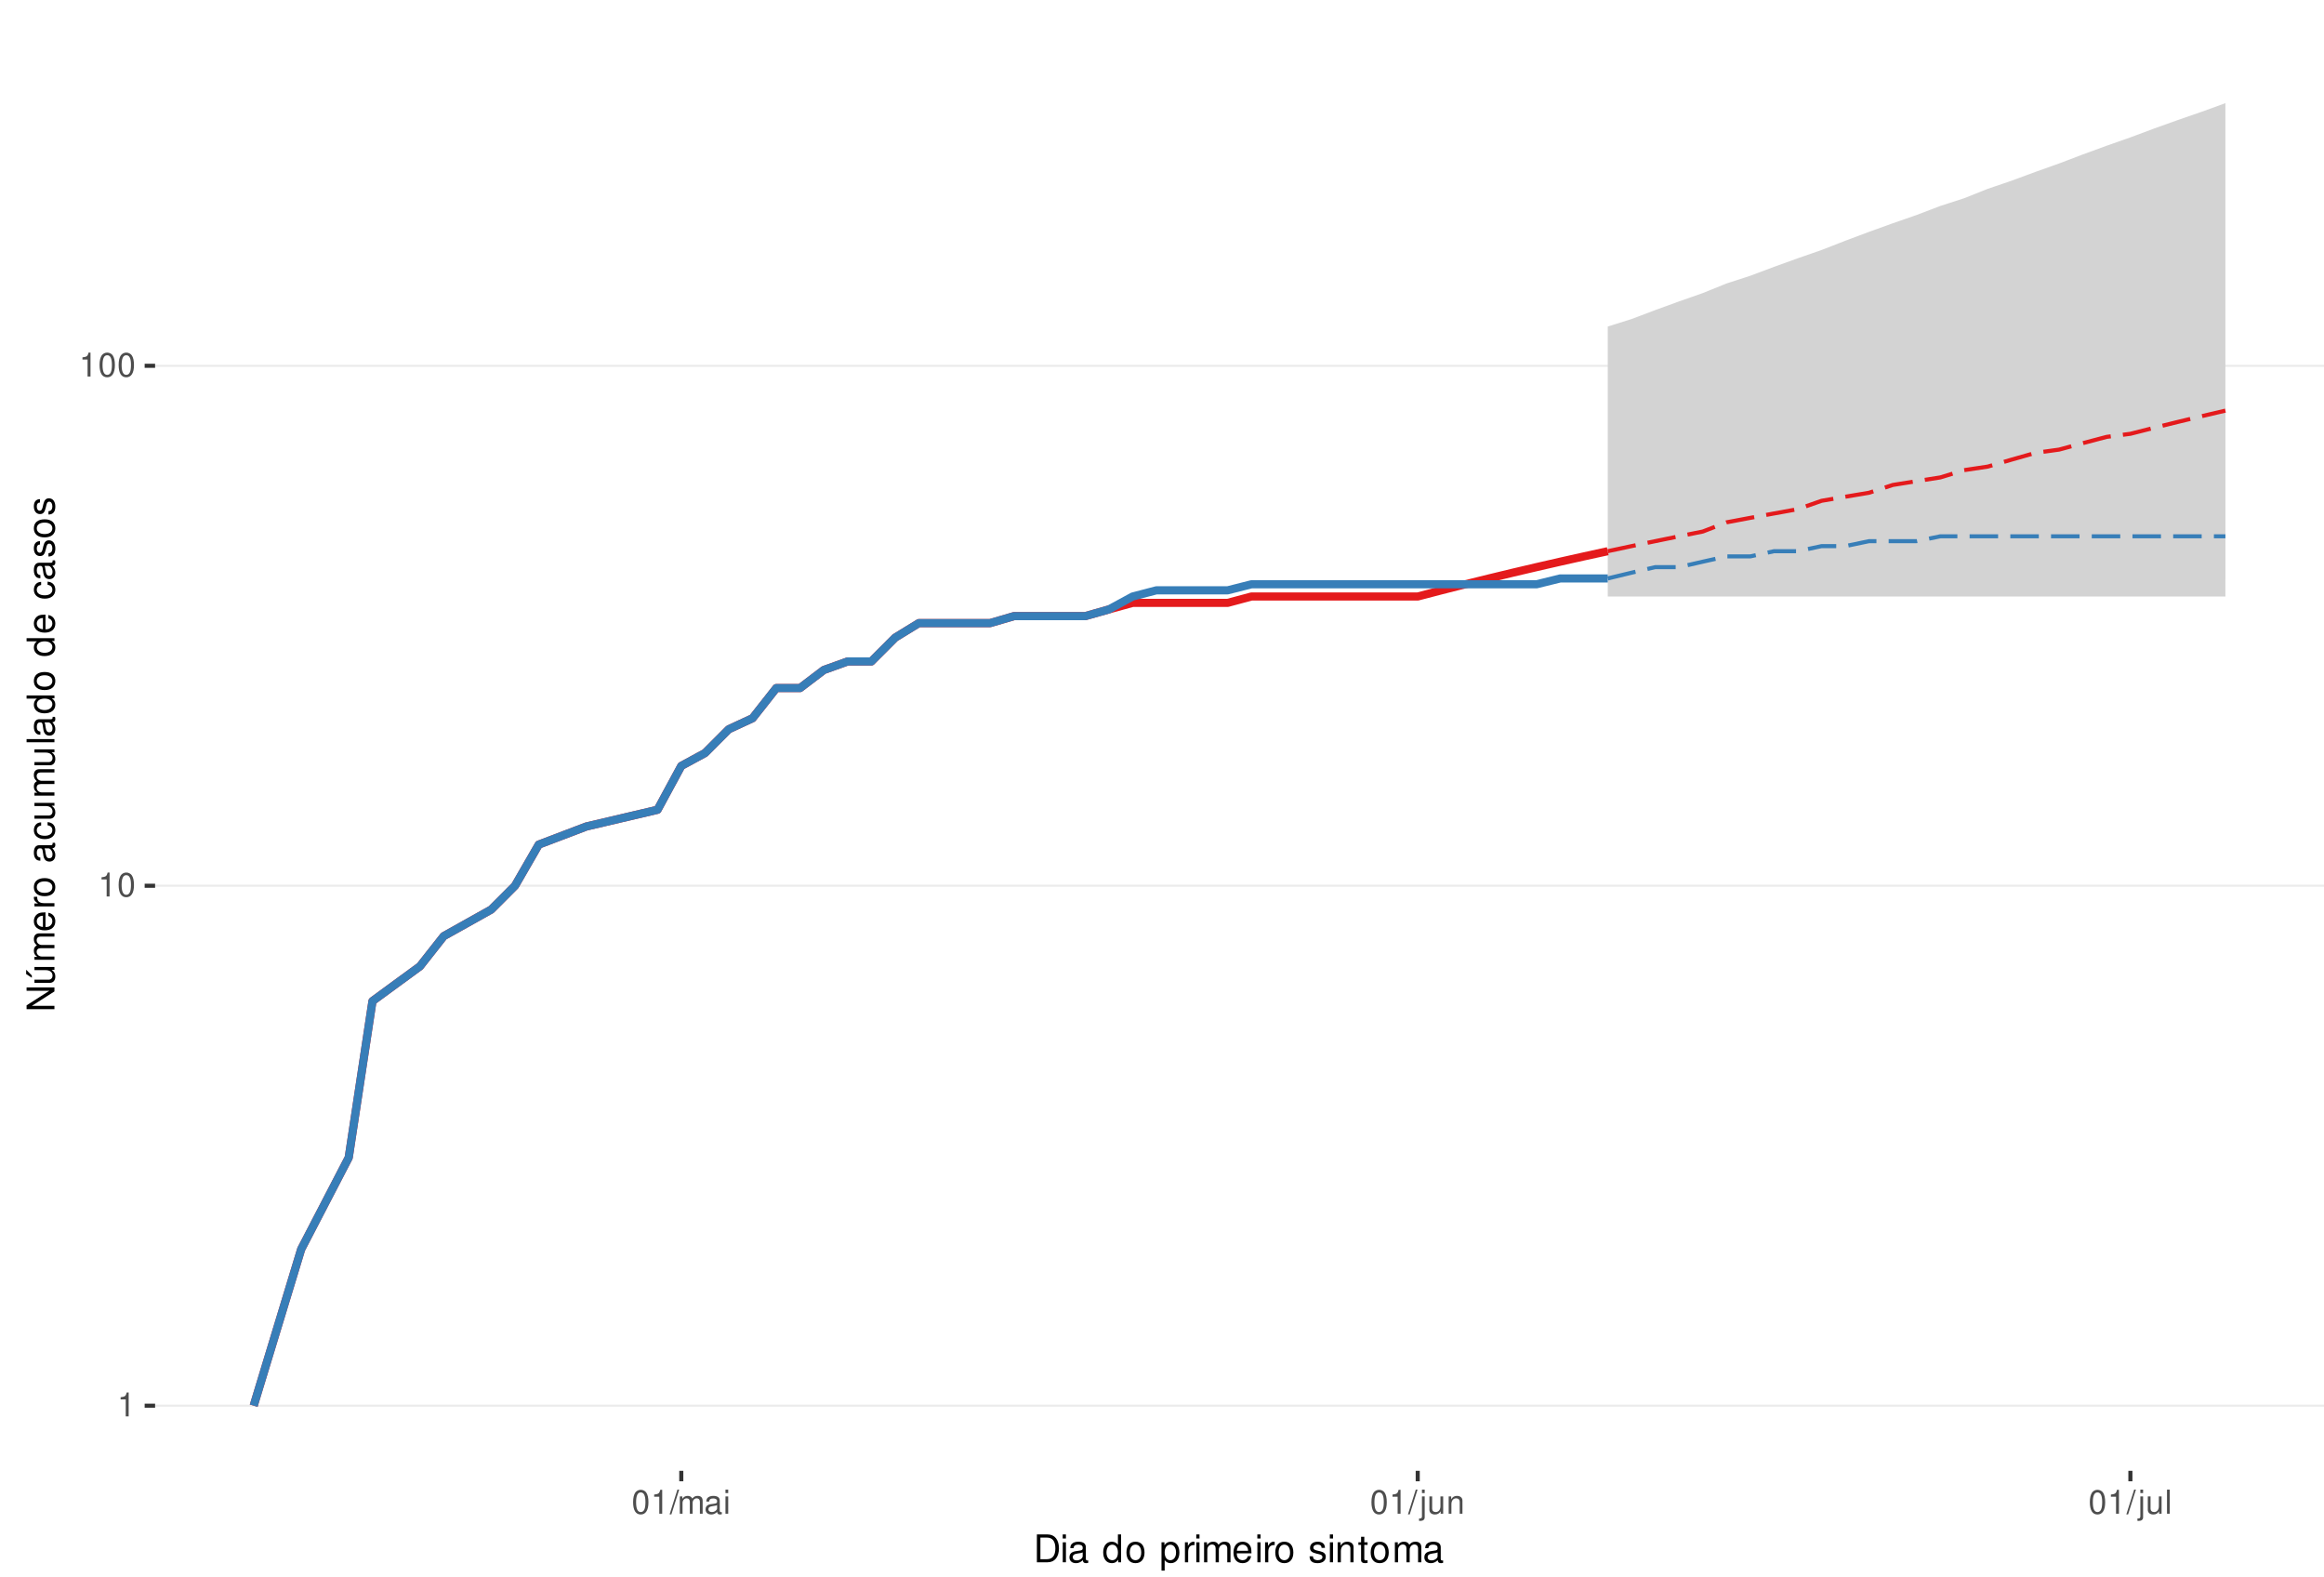
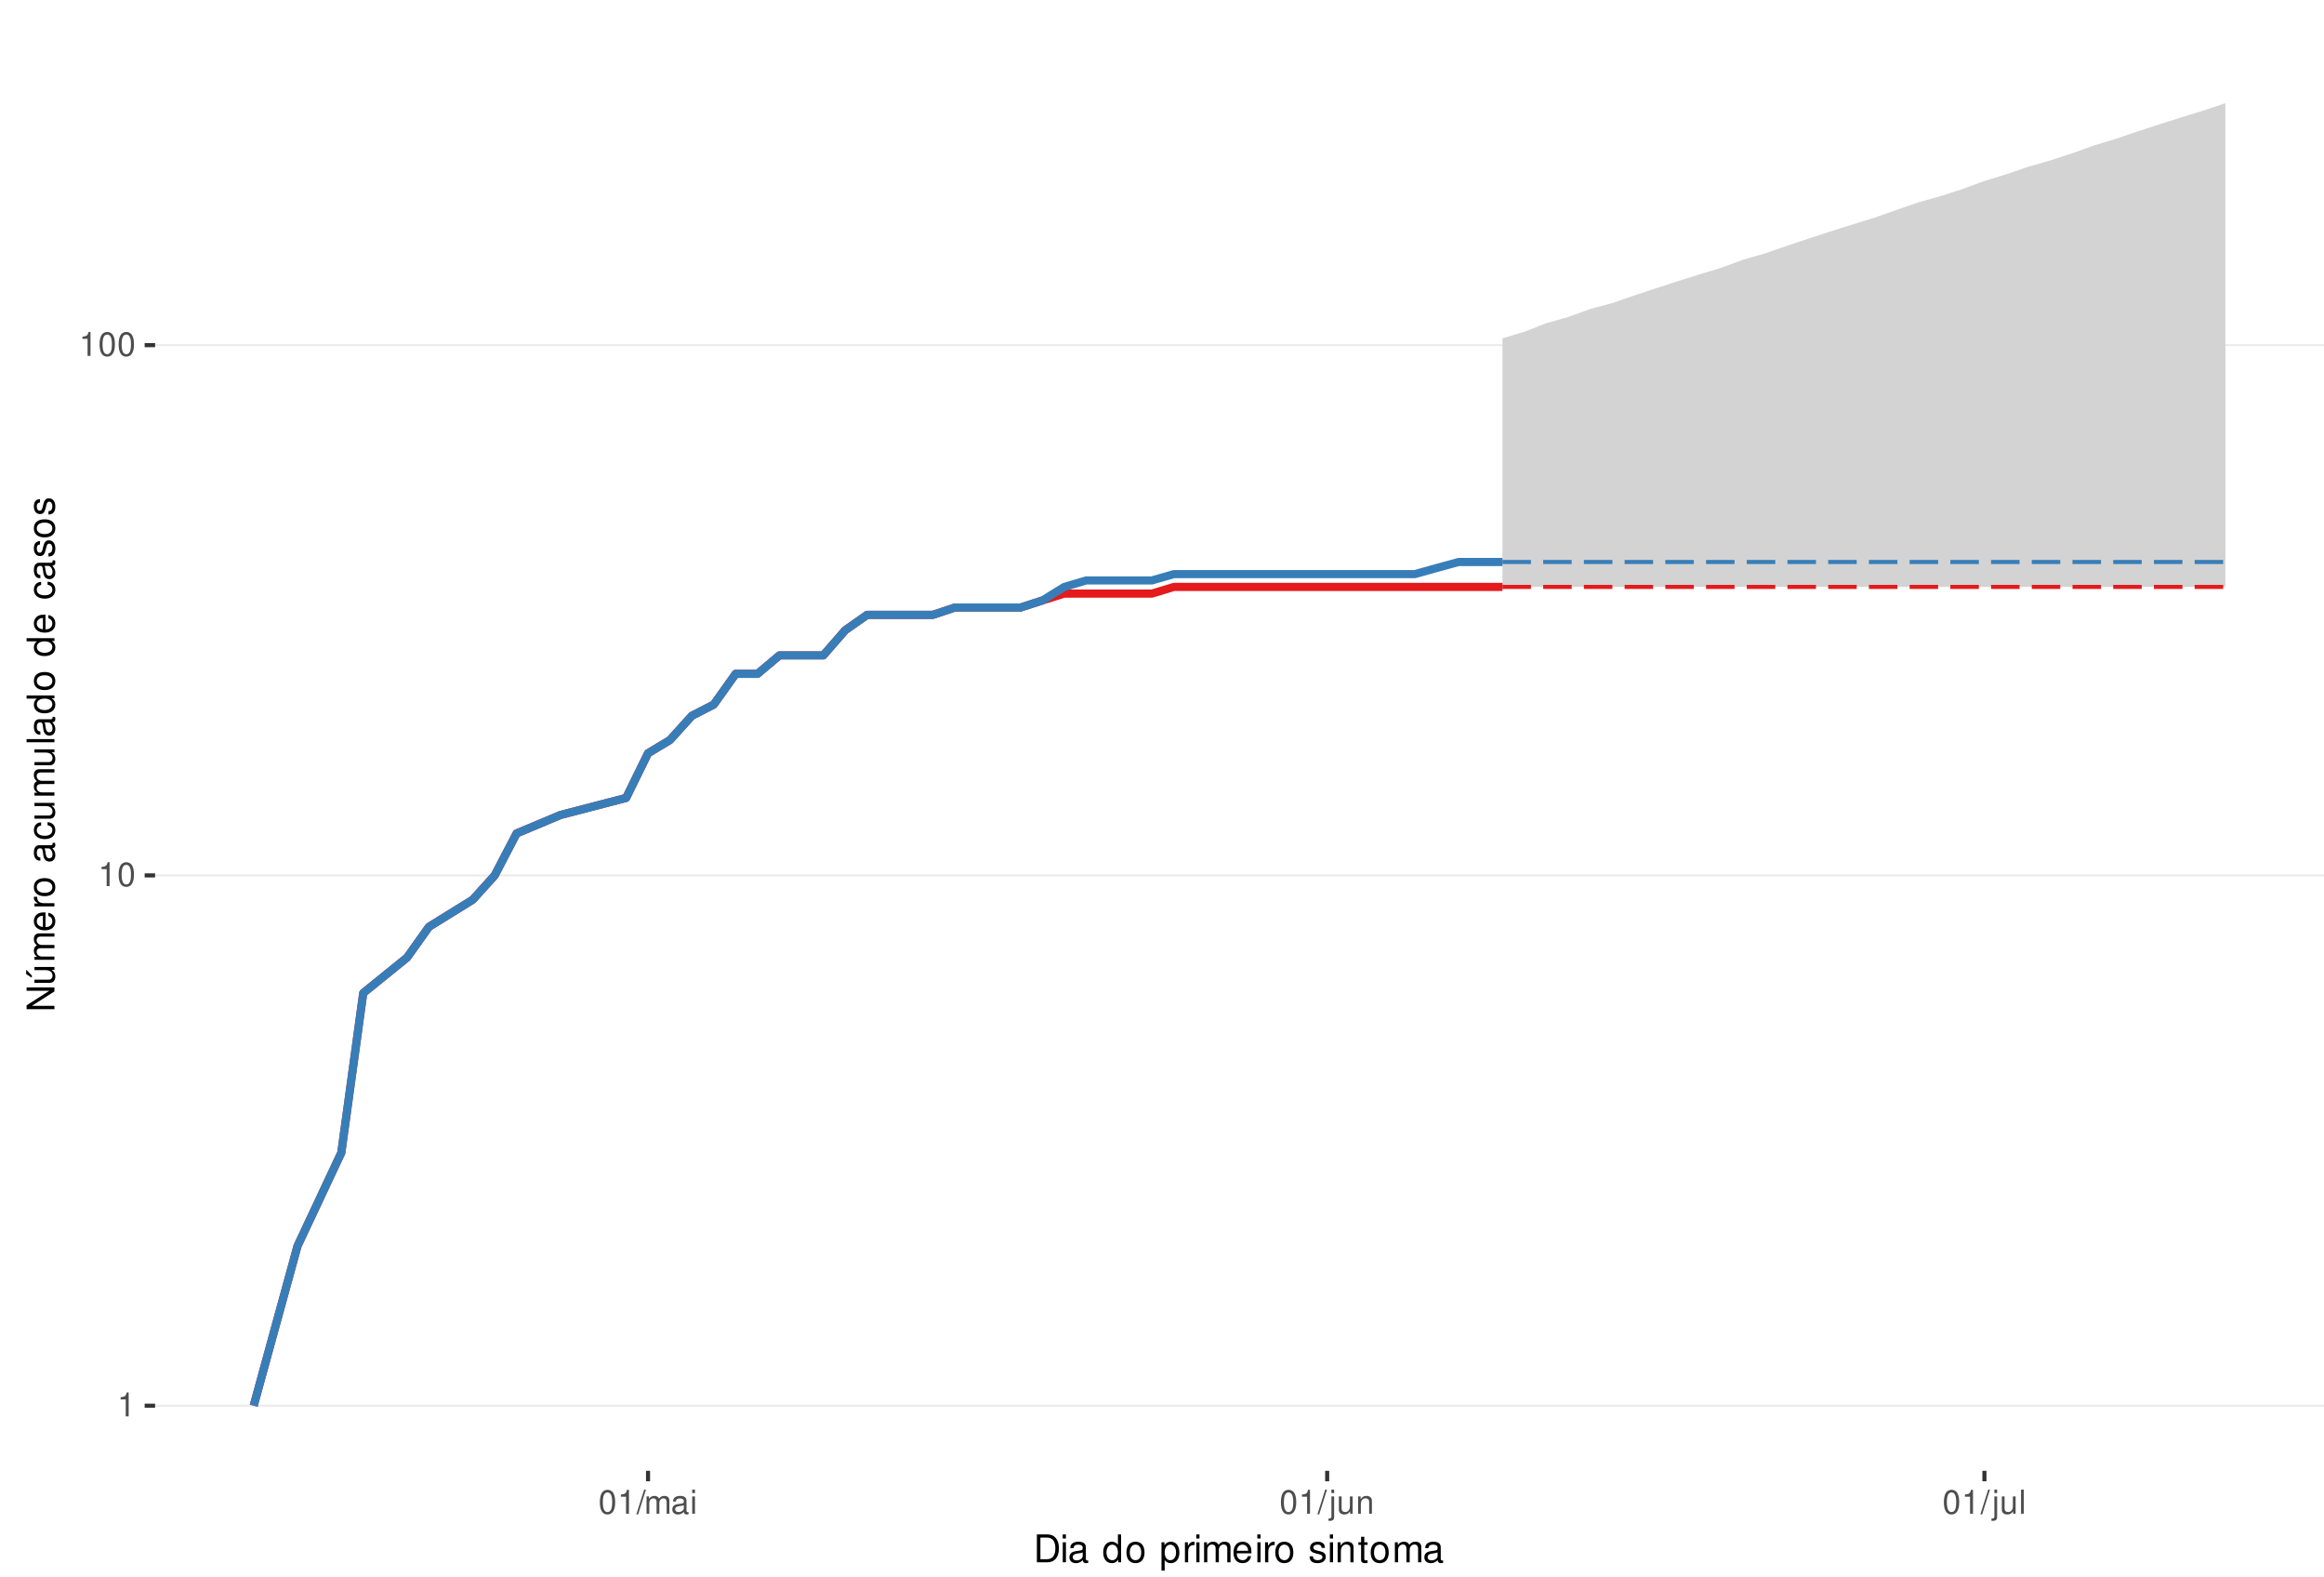
<svg xmlns="http://www.w3.org/2000/svg" xmlns:xlink="http://www.w3.org/1999/xlink" width="609pt" height="413pt" viewBox="0 0 609 413" version="1.1">
  <defs>
    <g>
      <symbol overflow="visible" id="glyph0-0">
        <path style="stroke:none;" d="" />
      </symbol>
      <symbol overflow="visible" id="glyph0-1">
        <path style="stroke:none;" d="M 2.234 -4.453 L 2.234 0 L 3 0 L 3 -6.266 L 2.5 -6.266 C 2.234 -5.297 2.062 -5.172 0.891 -5.016 L 0.891 -4.453 Z M 2.234 -4.453 " />
      </symbol>
      <symbol overflow="visible" id="glyph0-2">
        <path style="stroke:none;" d="M 2.375 -6.266 C 1.812 -6.266 1.297 -6 0.969 -5.578 C 0.578 -5.016 0.375 -4.188 0.375 -3.031 C 0.375 -0.922 1.062 0.203 2.375 0.203 C 3.672 0.203 4.391 -0.922 4.391 -2.984 C 4.391 -4.188 4.203 -5 3.797 -5.578 C 3.469 -6 2.953 -6.266 2.375 -6.266 Z M 2.375 -5.578 C 3.203 -5.578 3.609 -4.75 3.609 -3.047 C 3.609 -1.266 3.219 -0.438 2.359 -0.438 C 1.562 -0.438 1.156 -1.297 1.156 -3.016 C 1.156 -4.75 1.562 -5.578 2.375 -5.578 Z M 2.375 -5.578 " />
      </symbol>
      <symbol overflow="visible" id="glyph0-3">
        <path style="stroke:none;" d="M 1.984 -6.312 L -0.062 0.172 L 0.406 0.172 L 2.453 -6.312 Z M 1.984 -6.312 " />
      </symbol>
      <symbol overflow="visible" id="glyph0-4">
        <path style="stroke:none;" d="M 0.609 -4.531 L 0.609 0 L 1.328 0 L 1.328 -2.844 C 1.328 -3.5 1.812 -4.031 2.391 -4.031 C 2.938 -4.031 3.234 -3.703 3.234 -3.125 L 3.234 0 L 3.969 0 L 3.969 -2.844 C 3.969 -3.5 4.438 -4.031 5.031 -4.031 C 5.562 -4.031 5.875 -3.703 5.875 -3.125 L 5.875 0 L 6.594 0 L 6.594 -3.406 C 6.594 -4.219 6.125 -4.672 5.281 -4.672 C 4.672 -4.672 4.312 -4.484 3.891 -3.969 C 3.625 -4.453 3.25 -4.672 2.672 -4.672 C 2.062 -4.672 1.656 -4.438 1.266 -3.891 L 1.266 -4.531 Z M 0.609 -4.531 " />
      </symbol>
      <symbol overflow="visible" id="glyph0-5">
        <path style="stroke:none;" d="M 4.625 -0.422 C 4.547 -0.406 4.516 -0.406 4.469 -0.406 C 4.219 -0.406 4.078 -0.531 4.078 -0.766 L 4.078 -3.422 C 4.078 -4.234 3.5 -4.672 2.375 -4.672 C 1.719 -4.672 1.188 -4.469 0.875 -4.141 C 0.672 -3.906 0.578 -3.641 0.562 -3.188 L 1.297 -3.188 C 1.344 -3.75 1.672 -4 2.359 -4 C 3.016 -4 3.375 -3.75 3.375 -3.328 L 3.375 -3.141 C 3.359 -2.828 3.203 -2.703 2.609 -2.625 C 1.594 -2.5 1.438 -2.469 1.156 -2.359 C 0.625 -2.125 0.359 -1.734 0.359 -1.141 C 0.359 -0.312 0.938 0.203 1.859 0.203 C 2.422 0.203 2.875 0 3.391 -0.469 C 3.438 0 3.672 0.203 4.141 0.203 C 4.297 0.203 4.391 0.188 4.625 0.125 Z M 3.375 -1.422 C 3.375 -1.188 3.297 -1.031 3.078 -0.844 C 2.781 -0.578 2.438 -0.438 2.016 -0.438 C 1.453 -0.438 1.109 -0.703 1.109 -1.156 C 1.109 -1.641 1.422 -1.875 2.203 -1.984 C 2.984 -2.094 3.125 -2.125 3.375 -2.234 Z M 3.375 -1.422 " />
      </symbol>
      <symbol overflow="visible" id="glyph0-6">
        <path style="stroke:none;" d="M 1.297 -4.531 L 0.578 -4.531 L 0.578 0 L 1.297 0 Z M 1.297 -6.312 L 0.578 -6.312 L 0.578 -5.406 L 1.297 -5.406 Z M 1.297 -6.312 " />
      </symbol>
      <symbol overflow="visible" id="glyph0-7">
        <path style="stroke:none;" d="M 0.609 -4.531 L 0.609 0.656 C 0.609 1.109 0.469 1.25 0.016 1.25 C -0.031 1.25 -0.062 1.25 -0.156 1.25 L -0.156 1.859 C -0.062 1.875 -0.031 1.891 0.094 1.891 C 0.906 1.891 1.328 1.562 1.328 0.938 L 1.328 -4.531 Z M 1.328 -6.312 L 0.609 -6.312 L 0.609 -5.406 L 1.328 -5.406 Z M 1.328 -6.312 " />
      </symbol>
      <symbol overflow="visible" id="glyph0-8">
        <path style="stroke:none;" d="M 4.172 0 L 4.172 -4.531 L 3.453 -4.531 L 3.453 -1.969 C 3.453 -1.031 2.969 -0.438 2.219 -0.438 C 1.641 -0.438 1.281 -0.781 1.281 -1.328 L 1.281 -4.531 L 0.562 -4.531 L 0.562 -1.031 C 0.562 -0.281 1.125 0.203 2.016 0.203 C 2.672 0.203 3.094 -0.031 3.516 -0.625 L 3.516 0 Z M 4.172 0 " />
      </symbol>
      <symbol overflow="visible" id="glyph0-9">
        <path style="stroke:none;" d="M 0.609 -4.531 L 0.609 0 L 1.328 0 L 1.328 -2.5 C 1.328 -3.422 1.812 -4.031 2.562 -4.031 C 3.141 -4.031 3.5 -3.688 3.5 -3.141 L 3.5 0 L 4.219 0 L 4.219 -3.422 C 4.219 -4.188 3.656 -4.672 2.781 -4.672 C 2.109 -4.672 1.672 -4.406 1.266 -3.781 L 1.266 -4.531 Z M 0.609 -4.531 " />
      </symbol>
      <symbol overflow="visible" id="glyph0-10">
        <path style="stroke:none;" d="M 1.312 -6.312 L 0.594 -6.312 L 0.594 0 L 1.312 0 Z M 1.312 -6.312 " />
      </symbol>
      <symbol overflow="visible" id="glyph1-0">
        <path style="stroke:none;" d="" />
      </symbol>
      <symbol overflow="visible" id="glyph1-1">
        <path style="stroke:none;" d="M 0.891 0 L 3.703 0 C 5.547 0 6.672 -1.375 6.672 -3.656 C 6.672 -5.906 5.547 -7.297 3.703 -7.297 L 0.891 -7.297 Z M 1.812 -0.812 L 1.812 -6.469 L 3.547 -6.469 C 4.984 -6.469 5.734 -5.5 5.734 -3.641 C 5.734 -1.797 4.984 -0.812 3.547 -0.812 Z M 1.812 -0.812 " />
      </symbol>
      <symbol overflow="visible" id="glyph1-2">
        <path style="stroke:none;" d="M 1.5 -5.234 L 0.672 -5.234 L 0.672 0 L 1.5 0 Z M 1.5 -7.297 L 0.656 -7.297 L 0.656 -6.234 L 1.5 -6.234 Z M 1.5 -7.297 " />
      </symbol>
      <symbol overflow="visible" id="glyph1-3">
        <path style="stroke:none;" d="M 5.344 -0.484 C 5.266 -0.469 5.219 -0.469 5.172 -0.469 C 4.875 -0.469 4.719 -0.625 4.719 -0.875 L 4.719 -3.953 C 4.719 -4.891 4.047 -5.391 2.75 -5.391 C 1.984 -5.391 1.375 -5.172 1.016 -4.781 C 0.766 -4.516 0.672 -4.203 0.656 -3.688 L 1.484 -3.688 C 1.562 -4.328 1.938 -4.625 2.719 -4.625 C 3.484 -4.625 3.891 -4.344 3.891 -3.844 L 3.891 -3.625 C 3.875 -3.266 3.703 -3.125 3.016 -3.047 C 1.844 -2.891 1.656 -2.844 1.344 -2.719 C 0.734 -2.453 0.422 -2 0.422 -1.312 C 0.422 -0.375 1.078 0.234 2.141 0.234 C 2.797 0.234 3.328 0 3.922 -0.547 C 3.984 0 4.234 0.234 4.781 0.234 C 4.953 0.234 5.062 0.203 5.344 0.141 Z M 3.891 -1.656 C 3.891 -1.375 3.812 -1.203 3.562 -0.969 C 3.219 -0.656 2.812 -0.5 2.312 -0.5 C 1.672 -0.5 1.297 -0.812 1.297 -1.344 C 1.297 -1.891 1.656 -2.172 2.547 -2.297 C 3.438 -2.422 3.609 -2.453 3.891 -2.594 Z M 3.891 -1.656 " />
      </symbol>
      <symbol overflow="visible" id="glyph1-4">
        <path style="stroke:none;" d="" />
      </symbol>
      <symbol overflow="visible" id="glyph1-5">
        <path style="stroke:none;" d="M 4.953 -7.297 L 4.125 -7.297 L 4.125 -4.578 C 3.766 -5.109 3.203 -5.391 2.516 -5.391 C 1.156 -5.391 0.266 -4.297 0.266 -2.625 C 0.266 -0.859 1.125 0.234 2.547 0.234 C 3.266 0.234 3.766 -0.047 4.203 -0.688 L 4.203 0 L 4.953 0 Z M 2.656 -4.609 C 3.547 -4.609 4.125 -3.812 4.125 -2.562 C 4.125 -1.344 3.547 -0.547 2.656 -0.547 C 1.734 -0.547 1.125 -1.359 1.125 -2.578 C 1.125 -3.797 1.734 -4.609 2.656 -4.609 Z M 2.656 -4.609 " />
      </symbol>
      <symbol overflow="visible" id="glyph1-6">
        <path style="stroke:none;" d="M 2.719 -5.391 C 1.234 -5.391 0.359 -4.344 0.359 -2.578 C 0.359 -0.812 1.234 0.234 2.734 0.234 C 4.203 0.234 5.094 -0.812 5.094 -2.547 C 5.094 -4.359 4.234 -5.391 2.719 -5.391 Z M 2.734 -4.625 C 3.672 -4.625 4.234 -3.844 4.234 -2.547 C 4.234 -1.312 3.656 -0.547 2.734 -0.547 C 1.797 -0.547 1.234 -1.312 1.234 -2.578 C 1.234 -3.844 1.797 -4.625 2.734 -4.625 Z M 2.734 -4.625 " />
      </symbol>
      <symbol overflow="visible" id="glyph1-7">
        <path style="stroke:none;" d="M 0.547 2.188 L 1.375 2.188 L 1.375 -0.547 C 1.812 -0.016 2.312 0.234 2.984 0.234 C 4.344 0.234 5.234 -0.859 5.234 -2.531 C 5.234 -4.297 4.375 -5.391 2.984 -5.391 C 2.266 -5.391 1.703 -5.062 1.312 -4.453 L 1.312 -5.234 L 0.547 -5.234 Z M 2.844 -4.609 C 3.766 -4.609 4.359 -3.797 4.359 -2.547 C 4.359 -1.359 3.75 -0.547 2.844 -0.547 C 1.953 -0.547 1.375 -1.344 1.375 -2.578 C 1.375 -3.812 1.953 -4.609 2.844 -4.609 Z M 2.844 -4.609 " />
      </symbol>
      <symbol overflow="visible" id="glyph1-8">
        <path style="stroke:none;" d="M 0.688 -5.234 L 0.688 0 L 1.531 0 L 1.531 -2.719 C 1.547 -3.984 2.062 -4.547 3.203 -4.516 L 3.203 -5.359 C 3.062 -5.375 2.984 -5.391 2.891 -5.391 C 2.344 -5.391 1.938 -5.062 1.453 -4.297 L 1.453 -5.234 Z M 0.688 -5.234 " />
      </symbol>
      <symbol overflow="visible" id="glyph1-9">
        <path style="stroke:none;" d="M 0.703 -5.234 L 0.703 0 L 1.547 0 L 1.547 -3.297 C 1.547 -4.047 2.094 -4.656 2.766 -4.656 C 3.391 -4.656 3.734 -4.281 3.734 -3.609 L 3.734 0 L 4.578 0 L 4.578 -3.297 C 4.578 -4.047 5.125 -4.656 5.812 -4.656 C 6.422 -4.656 6.781 -4.266 6.781 -3.609 L 6.781 0 L 7.625 0 L 7.625 -3.938 C 7.625 -4.875 7.078 -5.391 6.094 -5.391 C 5.406 -5.391 4.984 -5.188 4.484 -4.594 C 4.188 -5.156 3.766 -5.391 3.078 -5.391 C 2.375 -5.391 1.906 -5.125 1.469 -4.5 L 1.469 -5.234 Z M 0.703 -5.234 " />
      </symbol>
      <symbol overflow="visible" id="glyph1-10">
        <path style="stroke:none;" d="M 5.125 -2.344 C 5.125 -3.141 5.062 -3.625 4.922 -4.016 C 4.578 -4.875 3.781 -5.391 2.797 -5.391 C 1.344 -5.391 0.406 -4.281 0.406 -2.547 C 0.406 -0.812 1.297 0.234 2.781 0.234 C 3.984 0.234 4.812 -0.453 5.016 -1.594 L 4.188 -1.594 C 3.953 -0.906 3.484 -0.547 2.812 -0.547 C 2.281 -0.547 1.828 -0.781 1.547 -1.219 C 1.344 -1.516 1.281 -1.812 1.266 -2.344 Z M 1.297 -3.016 C 1.359 -3.984 1.953 -4.625 2.797 -4.625 C 3.641 -4.625 4.234 -3.953 4.234 -3.016 Z M 1.297 -3.016 " />
      </symbol>
      <symbol overflow="visible" id="glyph1-11">
        <path style="stroke:none;" d="M 4.375 -3.781 C 4.375 -4.812 3.688 -5.391 2.484 -5.391 C 1.266 -5.391 0.469 -4.766 0.469 -3.797 C 0.469 -2.969 0.891 -2.578 2.125 -2.281 L 2.906 -2.094 C 3.484 -1.953 3.719 -1.734 3.719 -1.375 C 3.719 -0.875 3.234 -0.547 2.5 -0.547 C 2.047 -0.547 1.672 -0.672 1.453 -0.891 C 1.328 -1.047 1.266 -1.188 1.219 -1.562 L 0.344 -1.562 C 0.375 -0.344 1.062 0.234 2.438 0.234 C 3.75 0.234 4.594 -0.422 4.594 -1.438 C 4.594 -2.203 4.156 -2.641 3.109 -2.891 L 2.312 -3.078 C 1.625 -3.234 1.344 -3.453 1.344 -3.828 C 1.344 -4.312 1.766 -4.625 2.453 -4.625 C 3.125 -4.625 3.484 -4.328 3.5 -3.781 Z M 4.375 -3.781 " />
      </symbol>
      <symbol overflow="visible" id="glyph1-12">
        <path style="stroke:none;" d="M 0.703 -5.234 L 0.703 0 L 1.547 0 L 1.547 -2.891 C 1.547 -3.953 2.094 -4.656 2.953 -4.656 C 3.625 -4.656 4.047 -4.266 4.047 -3.625 L 4.047 0 L 4.875 0 L 4.875 -3.953 C 4.875 -4.828 4.219 -5.391 3.203 -5.391 C 2.438 -5.391 1.938 -5.094 1.469 -4.359 L 1.469 -5.234 Z M 0.703 -5.234 " />
      </symbol>
      <symbol overflow="visible" id="glyph1-13">
        <path style="stroke:none;" d="M 2.547 -5.234 L 1.688 -5.234 L 1.688 -6.688 L 0.844 -6.688 L 0.844 -5.234 L 0.141 -5.234 L 0.141 -4.562 L 0.844 -4.562 L 0.844 -0.594 C 0.844 -0.062 1.203 0.234 1.859 0.234 C 2.078 0.234 2.266 0.203 2.547 0.156 L 2.547 -0.547 C 2.422 -0.516 2.312 -0.5 2.141 -0.5 C 1.781 -0.5 1.688 -0.594 1.688 -0.969 L 1.688 -4.562 L 2.547 -4.562 Z M 2.547 -5.234 " />
      </symbol>
      <symbol overflow="visible" id="glyph2-0">
        <path style="stroke:none;" d="" />
      </symbol>
      <symbol overflow="visible" id="glyph2-1">
        <path style="stroke:none;" d="M -7.297 -6.453 L -7.297 -5.578 L -1.328 -5.578 L -7.297 -1.766 L -7.297 -0.766 L 0 -0.766 L 0 -1.641 L -5.906 -1.641 L 0 -5.406 L 0 -6.453 Z M -7.297 -6.453 " />
      </symbol>
      <symbol overflow="visible" id="glyph2-2">
        <path style="stroke:none;" d="M 0 -4.812 L -5.234 -4.812 L -5.234 -3.984 L -2.266 -3.984 C -1.203 -3.984 -0.5 -3.438 -0.5 -2.562 C -0.5 -1.906 -0.906 -1.484 -1.531 -1.484 L -5.234 -1.484 L -5.234 -0.656 L -1.203 -0.656 C -0.328 -0.656 0.234 -1.297 0.234 -2.312 C 0.234 -3.094 -0.047 -3.578 -0.734 -4.062 L 0 -4.062 Z M -7.406 -2.953 L -5.922 -2 L -5.922 -2.594 L -7.406 -4.094 Z M -7.406 -2.953 " />
      </symbol>
      <symbol overflow="visible" id="glyph2-3">
        <path style="stroke:none;" d="M -5.234 -0.703 L 0 -0.703 L 0 -1.547 L -3.297 -1.547 C -4.047 -1.547 -4.656 -2.094 -4.656 -2.766 C -4.656 -3.391 -4.281 -3.734 -3.609 -3.734 L 0 -3.734 L 0 -4.578 L -3.297 -4.578 C -4.047 -4.578 -4.656 -5.125 -4.656 -5.812 C -4.656 -6.422 -4.266 -6.781 -3.609 -6.781 L 0 -6.781 L 0 -7.625 L -3.938 -7.625 C -4.875 -7.625 -5.391 -7.078 -5.391 -6.094 C -5.391 -5.406 -5.188 -4.984 -4.594 -4.484 C -5.156 -4.188 -5.391 -3.766 -5.391 -3.078 C -5.391 -2.375 -5.125 -1.906 -4.5 -1.469 L -5.234 -1.469 Z M -5.234 -0.703 " />
      </symbol>
      <symbol overflow="visible" id="glyph2-4">
        <path style="stroke:none;" d="M -2.344 -5.125 C -3.141 -5.125 -3.625 -5.062 -4.016 -4.922 C -4.875 -4.578 -5.391 -3.781 -5.391 -2.797 C -5.391 -1.344 -4.281 -0.406 -2.547 -0.406 C -0.812 -0.406 0.234 -1.297 0.234 -2.781 C 0.234 -3.984 -0.453 -4.812 -1.594 -5.016 L -1.594 -4.188 C -0.906 -3.953 -0.547 -3.484 -0.547 -2.812 C -0.547 -2.281 -0.781 -1.828 -1.219 -1.547 C -1.516 -1.344 -1.812 -1.281 -2.344 -1.266 Z M -3.016 -1.297 C -3.984 -1.359 -4.625 -1.953 -4.625 -2.797 C -4.625 -3.641 -3.953 -4.234 -3.016 -4.234 Z M -3.016 -1.297 " />
      </symbol>
      <symbol overflow="visible" id="glyph2-5">
        <path style="stroke:none;" d="M -5.234 -0.688 L 0 -0.688 L 0 -1.531 L -2.719 -1.531 C -3.984 -1.547 -4.547 -2.062 -4.516 -3.203 L -5.359 -3.203 C -5.375 -3.062 -5.391 -2.984 -5.391 -2.891 C -5.391 -2.344 -5.062 -1.938 -4.297 -1.453 L -5.234 -1.453 Z M -5.234 -0.688 " />
      </symbol>
      <symbol overflow="visible" id="glyph2-6">
        <path style="stroke:none;" d="M -5.391 -2.719 C -5.391 -1.234 -4.344 -0.359 -2.578 -0.359 C -0.812 -0.359 0.234 -1.234 0.234 -2.734 C 0.234 -4.203 -0.812 -5.094 -2.547 -5.094 C -4.359 -5.094 -5.391 -4.234 -5.391 -2.719 Z M -4.625 -2.734 C -4.625 -3.672 -3.844 -4.234 -2.547 -4.234 C -1.312 -4.234 -0.547 -3.656 -0.547 -2.734 C -0.547 -1.797 -1.312 -1.234 -2.578 -1.234 C -3.844 -1.234 -4.625 -1.797 -4.625 -2.734 Z M -4.625 -2.734 " />
      </symbol>
      <symbol overflow="visible" id="glyph2-7">
        <path style="stroke:none;" d="" />
      </symbol>
      <symbol overflow="visible" id="glyph2-8">
        <path style="stroke:none;" d="M -0.484 -5.344 C -0.469 -5.266 -0.469 -5.219 -0.469 -5.172 C -0.469 -4.875 -0.625 -4.719 -0.875 -4.719 L -3.953 -4.719 C -4.891 -4.719 -5.391 -4.047 -5.391 -2.75 C -5.391 -1.984 -5.172 -1.375 -4.781 -1.016 C -4.516 -0.766 -4.203 -0.672 -3.688 -0.656 L -3.688 -1.484 C -4.328 -1.562 -4.625 -1.938 -4.625 -2.719 C -4.625 -3.484 -4.344 -3.891 -3.844 -3.891 L -3.625 -3.891 C -3.266 -3.875 -3.125 -3.703 -3.047 -3.016 C -2.891 -1.844 -2.844 -1.656 -2.719 -1.344 C -2.453 -0.734 -2 -0.422 -1.312 -0.422 C -0.375 -0.422 0.234 -1.078 0.234 -2.141 C 0.234 -2.797 0 -3.328 -0.547 -3.922 C 0 -3.984 0.234 -4.234 0.234 -4.781 C 0.234 -4.953 0.203 -5.062 0.141 -5.344 Z M -1.656 -3.891 C -1.375 -3.891 -1.203 -3.812 -0.969 -3.562 C -0.656 -3.219 -0.5 -2.812 -0.5 -2.312 C -0.5 -1.672 -0.812 -1.297 -1.344 -1.297 C -1.891 -1.297 -2.172 -1.656 -2.297 -2.547 C -2.422 -3.438 -2.453 -3.609 -2.594 -3.891 Z M -1.656 -3.891 " />
      </symbol>
      <symbol overflow="visible" id="glyph2-9">
        <path style="stroke:none;" d="M -3.484 -4.703 C -3.984 -4.672 -4.312 -4.562 -4.609 -4.359 C -5.094 -4 -5.391 -3.375 -5.391 -2.641 C -5.391 -1.219 -4.266 -0.312 -2.531 -0.312 C -0.844 -0.312 0.234 -1.203 0.234 -2.625 C 0.234 -3.875 -0.516 -4.672 -1.797 -4.766 L -1.797 -3.938 C -0.953 -3.797 -0.547 -3.359 -0.547 -2.656 C -0.547 -1.734 -1.297 -1.188 -2.531 -1.188 C -3.844 -1.188 -4.625 -1.719 -4.625 -2.625 C -4.625 -3.328 -4.203 -3.766 -3.484 -3.875 Z M -3.484 -4.703 " />
      </symbol>
      <symbol overflow="visible" id="glyph2-10">
        <path style="stroke:none;" d="M 0 -4.812 L -5.234 -4.812 L -5.234 -3.984 L -2.266 -3.984 C -1.203 -3.984 -0.5 -3.438 -0.5 -2.562 C -0.5 -1.906 -0.906 -1.484 -1.531 -1.484 L -5.234 -1.484 L -5.234 -0.656 L -1.203 -0.656 C -0.328 -0.656 0.234 -1.297 0.234 -2.312 C 0.234 -3.094 -0.047 -3.578 -0.734 -4.062 L 0 -4.062 Z M 0 -4.812 " />
      </symbol>
      <symbol overflow="visible" id="glyph2-11">
        <path style="stroke:none;" d="M -7.297 -1.516 L -7.297 -0.688 L 0 -0.688 L 0 -1.516 Z M -7.297 -1.516 " />
      </symbol>
      <symbol overflow="visible" id="glyph2-12">
        <path style="stroke:none;" d="M -7.297 -4.953 L -7.297 -4.125 L -4.578 -4.125 C -5.109 -3.766 -5.391 -3.203 -5.391 -2.516 C -5.391 -1.156 -4.297 -0.266 -2.625 -0.266 C -0.859 -0.266 0.234 -1.125 0.234 -2.547 C 0.234 -3.266 -0.047 -3.766 -0.688 -4.203 L 0 -4.203 L 0 -4.953 Z M -4.609 -2.656 C -4.609 -3.547 -3.812 -4.125 -2.562 -4.125 C -1.344 -4.125 -0.547 -3.547 -0.547 -2.656 C -0.547 -1.734 -1.359 -1.125 -2.578 -1.125 C -3.797 -1.125 -4.609 -1.734 -4.609 -2.656 Z M -4.609 -2.656 " />
      </symbol>
      <symbol overflow="visible" id="glyph2-13">
        <path style="stroke:none;" d="M -3.781 -4.375 C -4.812 -4.375 -5.391 -3.688 -5.391 -2.484 C -5.391 -1.266 -4.766 -0.469 -3.797 -0.469 C -2.969 -0.469 -2.578 -0.891 -2.281 -2.125 L -2.094 -2.906 C -1.953 -3.484 -1.734 -3.719 -1.375 -3.719 C -0.875 -3.719 -0.547 -3.234 -0.547 -2.5 C -0.547 -2.047 -0.672 -1.672 -0.891 -1.453 C -1.047 -1.328 -1.188 -1.266 -1.562 -1.219 L -1.562 -0.344 C -0.344 -0.375 0.234 -1.062 0.234 -2.438 C 0.234 -3.75 -0.422 -4.594 -1.438 -4.594 C -2.203 -4.594 -2.641 -4.156 -2.891 -3.109 L -3.078 -2.312 C -3.234 -1.625 -3.453 -1.344 -3.828 -1.344 C -4.312 -1.344 -4.625 -1.766 -4.625 -2.453 C -4.625 -3.125 -4.328 -3.484 -3.781 -3.5 Z M -3.781 -4.375 " />
      </symbol>
    </g>
    <clipPath id="clip1">
      <path d="M 40.645 9.961 L 609 9.961 L 609 385.328 L 40.645 385.328 Z M 40.645 9.961 " />
    </clipPath>
    <clipPath id="clip2">
      <path d="M 40.645 368 L 609 368 L 609 369 L 40.645 369 Z M 40.645 368 " />
    </clipPath>
    <clipPath id="clip3">
-       <path d="M 40.645 231 L 609 231 L 609 233 L 40.645 233 Z M 40.645 231 " />
+       <path d="M 40.645 229 L 609 229 L 609 230 L 40.645 230 Z M 40.645 229 " />
    </clipPath>
    <clipPath id="clip4">
-       <path d="M 40.645 95 L 609 95 L 609 97 L 40.645 97 Z M 40.645 95 " />
+       <path d="M 40.645 90 L 609 90 L 609 91 L 40.645 91 Z M 40.645 90 " />
    </clipPath>
  </defs>
  <g id="surface136">
    <rect x="0" y="0" width="609" height="413" style="fill:rgb(100%,100%,100%);fill-opacity:1;stroke:none;" />
    <rect x="0" y="0" width="609" height="413" style="fill:rgb(100%,100%,100%);fill-opacity:1;stroke:none;" />
    <path style="fill:none;stroke-width:1.067;stroke-linecap:round;stroke-linejoin:round;stroke:rgb(100%,100%,100%);stroke-opacity:1;stroke-miterlimit:10;" d="M 0 413 L 609 413 L 609 0 L 0 0 Z M 0 413 " />
    <g clip-path="url(#clip1)" clip-rule="nonzero">
      <path style=" stroke:none;fill-rule:nonzero;fill:rgb(100%,100%,100%);fill-opacity:1;" d="M 40.645 385.328 L 609 385.328 L 609 9.961 L 40.645 9.961 Z M 40.645 385.328 " />
    </g>
    <g clip-path="url(#clip2)" clip-rule="nonzero">
      <path style="fill:none;stroke-width:0.533;stroke-linecap:butt;stroke-linejoin:round;stroke:rgb(92.157%,92.157%,92.157%);stroke-opacity:1;stroke-miterlimit:10;" d="M 40.645 368.266 L 609 368.266 " />
    </g>
    <g clip-path="url(#clip3)" clip-rule="nonzero">
-       <path style="fill:none;stroke-width:0.533;stroke-linecap:butt;stroke-linejoin:round;stroke:rgb(92.157%,92.157%,92.157%);stroke-opacity:1;stroke-miterlimit:10;" d="M 40.645 232.051 L 609 232.051 " />
+       <path style="fill:none;stroke-width:0.533;stroke-linecap:butt;stroke-linejoin:round;stroke:rgb(92.157%,92.157%,92.157%);stroke-opacity:1;stroke-miterlimit:10;" d="M 40.645 229.344 L 609 229.344 " />
    </g>
    <g clip-path="url(#clip4)" clip-rule="nonzero">
-       <path style="fill:none;stroke-width:0.533;stroke-linecap:butt;stroke-linejoin:round;stroke:rgb(92.157%,92.157%,92.157%);stroke-opacity:1;stroke-miterlimit:10;" d="M 40.645 95.836 L 609 95.836 " />
-     </g>
-     <path style=" stroke:none;fill-rule:nonzero;fill:rgb(82.745%,82.745%,82.745%);fill-opacity:1;" d="M 421.312 85.543 L 427.539 83.586 L 433.762 81.23 L 439.988 78.965 L 446.211 76.781 L 452.438 74.262 L 458.664 72.242 L 464.887 69.906 L 471.113 67.66 L 477.34 65.496 L 483.562 63.066 L 489.789 60.734 L 496.016 58.488 L 502.238 56.328 L 508.465 53.949 L 514.688 51.941 L 520.914 49.461 L 527.141 47.336 L 533.363 45.039 L 539.59 42.824 L 545.816 40.457 L 552.039 38.18 L 558.266 35.988 L 564.492 33.668 L 570.715 31.438 L 576.941 29.285 L 583.164 27.023 L 583.164 156.273 L 421.312 156.273 Z M 421.312 85.543 " />
-     <path style=" stroke:none;fill-rule:nonzero;fill:rgb(82.745%,82.745%,82.745%);fill-opacity:1;" d="M 421.312 151.539 L 427.539 145.762 L 433.762 140.5 L 439.988 135.668 L 446.211 132.285 L 452.438 128.059 L 458.664 125.074 L 464.887 122.234 L 471.113 120.414 L 477.34 117.785 L 483.562 116.094 L 489.789 114.453 L 496.016 112.07 L 502.238 111.297 L 508.465 110.531 L 514.688 109.035 L 520.914 108.301 L 583.164 108.301 L 583.164 151.539 Z M 421.312 151.539 " />
-     <path style="fill:none;stroke-width:2.134;stroke-linecap:butt;stroke-linejoin:round;stroke:rgb(89.412%,10.196%,10.98%);stroke-opacity:1;stroke-miterlimit:10;" d="M 66.48 368.266 L 78.93 327.262 L 91.379 303.273 L 97.605 262.27 L 110.055 253.152 L 116.281 245.25 L 128.73 238.285 L 134.957 232.051 L 141.18 221.266 L 153.633 216.531 L 172.309 212.145 L 178.531 200.66 L 184.758 197.277 L 190.98 191.047 L 197.207 188.16 L 203.434 180.258 L 209.656 180.258 L 215.883 175.523 L 222.109 173.293 L 228.332 173.293 L 234.559 167.059 L 240.785 163.242 L 259.457 163.242 L 265.684 161.422 L 284.359 161.422 L 290.586 159.656 L 296.809 157.941 L 321.711 157.941 L 327.934 156.273 L 371.512 156.273 L 377.734 154.652 L 383.961 153.074 L 390.188 151.539 L 396.41 150.039 L 402.637 148.578 L 408.863 147.152 L 415.086 145.762 L 421.312 144.402 " />
-     <path style="fill:none;stroke-width:1.067;stroke-linecap:butt;stroke-linejoin:round;stroke:rgb(89.412%,10.196%,10.98%);stroke-opacity:1;stroke-dasharray:7.469,3.201;stroke-miterlimit:10;" d="M 421.312 144.402 L 427.539 143.074 L 433.762 141.773 L 439.988 140.5 L 446.211 139.254 L 452.438 136.84 L 458.664 135.668 L 464.887 134.52 L 471.113 133.391 L 477.34 131.199 L 483.562 130.137 L 489.789 129.09 L 496.016 127.047 L 502.238 126.055 L 508.465 125.074 L 514.688 123.168 L 520.914 122.234 L 527.141 120.414 L 533.363 118.648 L 539.59 117.785 L 545.816 116.094 L 552.039 114.453 L 558.266 113.648 L 564.492 112.07 L 570.715 110.531 L 576.941 109.035 L 583.164 107.574 " />
-     <path style="fill:none;stroke-width:2.134;stroke-linecap:butt;stroke-linejoin:round;stroke:rgb(21.569%,49.412%,72.157%);stroke-opacity:1;stroke-miterlimit:10;" d="M 66.48 368.266 L 78.93 327.262 L 91.379 303.273 L 97.605 262.27 L 110.055 253.152 L 116.281 245.25 L 128.73 238.285 L 134.957 232.051 L 141.18 221.266 L 153.633 216.531 L 172.309 212.145 L 178.531 200.66 L 184.758 197.277 L 190.98 191.047 L 197.207 188.16 L 203.434 180.258 L 209.656 180.258 L 215.883 175.523 L 222.109 173.293 L 228.332 173.293 L 234.559 167.059 L 240.785 163.242 L 259.457 163.242 L 265.684 161.422 L 284.359 161.422 L 290.586 159.656 L 296.809 156.273 L 303.035 154.652 L 321.711 154.652 L 327.934 153.074 L 402.637 153.074 L 408.863 151.539 L 421.312 151.539 " />
-     <path style="fill:none;stroke-width:1.067;stroke-linecap:butt;stroke-linejoin:round;stroke:rgb(21.569%,49.412%,72.157%);stroke-opacity:1;stroke-dasharray:7.469,3.201;stroke-miterlimit:10;" d="M 421.312 151.539 L 427.539 150.039 L 433.762 148.578 L 439.988 148.578 L 446.211 147.152 L 452.438 145.762 L 458.664 145.762 L 464.887 144.402 L 471.113 144.402 L 477.34 143.074 L 483.562 143.074 L 489.789 141.773 L 502.238 141.773 L 508.465 140.5 L 583.164 140.5 " />
+       <path style="fill:none;stroke-width:0.533;stroke-linecap:butt;stroke-linejoin:round;stroke:rgb(92.157%,92.157%,92.157%);stroke-opacity:1;stroke-miterlimit:10;" d="M 40.645 90.422 L 609 90.422 " />
+     </g>
+     <path style=" stroke:none;fill-rule:nonzero;fill:rgb(82.745%,82.745%,82.745%);fill-opacity:1;" d="M 393.715 88.641 L 399.453 86.91 L 405.195 84.672 L 410.938 83.051 L 416.68 80.953 L 422.418 79.422 L 428.16 77.445 L 433.902 75.531 L 439.641 73.672 L 445.383 71.871 L 451.125 70.125 L 456.863 68.008 L 462.605 66.363 L 468.348 64.375 L 474.086 62.445 L 479.828 60.578 L 485.57 58.766 L 491.309 57.008 L 497.051 54.961 L 502.793 52.984 L 508.535 51.383 L 514.273 49.516 L 520.016 47.41 L 525.758 45.66 L 531.496 43.684 L 537.238 42.035 L 542.98 40.172 L 548.719 38.109 L 554.461 36.359 L 560.203 34.422 L 565.941 32.543 L 571.684 30.723 L 577.426 28.953 L 583.164 27.023 L 583.164 153.762 L 393.715 153.762 Z M 393.715 88.641 " />
+     <path style=" stroke:none;fill-rule:nonzero;fill:rgb(82.745%,82.745%,82.745%);fill-opacity:1;" d="M 393.715 147.234 L 399.453 142.762 L 405.195 137.273 L 410.938 133.461 L 416.68 128.727 L 422.418 125.406 L 428.16 122.258 L 433.902 119.266 L 439.641 115.492 L 445.383 112.812 L 451.125 110.242 L 456.863 107.781 L 462.605 105.414 L 468.348 103.137 L 474.086 101.664 L 479.828 100.23 L 485.57 98.824 L 491.309 97.453 L 497.051 96.113 L 502.793 94.801 L 508.535 94.156 L 514.273 92.887 L 520.016 92.262 L 525.758 92.262 L 531.496 91.645 L 583.164 91.645 L 583.164 147.234 Z M 393.715 147.234 " />
+     <path style="fill:none;stroke-width:2.134;stroke-linecap:butt;stroke-linejoin:round;stroke:rgb(89.412%,10.196%,10.98%);stroke-opacity:1;stroke-miterlimit:10;" d="M 66.48 368.266 L 77.961 326.445 L 89.441 301.984 L 95.184 260.164 L 106.668 250.863 L 112.406 242.809 L 123.891 235.703 L 129.629 229.344 L 135.371 218.344 L 146.852 213.516 L 164.074 209.043 L 169.816 197.332 L 175.559 193.883 L 181.297 187.527 L 187.039 184.582 L 192.781 176.527 L 198.52 176.527 L 204.262 171.695 L 215.746 171.695 L 221.484 165.109 L 227.227 161.086 L 244.449 161.086 L 250.191 159.168 L 267.414 159.168 L 273.152 157.312 L 278.895 155.512 L 301.859 155.512 L 307.602 153.762 L 393.715 153.762 " />
+     <path style="fill:none;stroke-width:1.067;stroke-linecap:butt;stroke-linejoin:round;stroke:rgb(89.412%,10.196%,10.98%);stroke-opacity:1;stroke-dasharray:7.469,3.201;stroke-miterlimit:10;" d="M 393.715 153.762 L 583.164 153.762 " />
+     <path style="fill:none;stroke-width:2.134;stroke-linecap:butt;stroke-linejoin:round;stroke:rgb(21.569%,49.412%,72.157%);stroke-opacity:1;stroke-miterlimit:10;" d="M 66.48 368.266 L 77.961 326.445 L 89.441 301.984 L 95.184 260.164 L 106.668 250.863 L 112.406 242.809 L 123.891 235.703 L 129.629 229.344 L 135.371 218.344 L 146.852 213.516 L 164.074 209.043 L 169.816 197.332 L 175.559 193.883 L 181.297 187.527 L 187.039 184.582 L 192.781 176.527 L 198.52 176.527 L 204.262 171.695 L 215.746 171.695 L 221.484 165.109 L 227.227 161.086 L 244.449 161.086 L 250.191 159.168 L 267.414 159.168 L 273.152 157.312 L 278.895 153.762 L 284.637 152.062 L 301.859 152.062 L 307.602 150.41 L 370.75 150.41 L 376.492 148.801 L 382.23 147.234 L 393.715 147.234 " />
+     <path style="fill:none;stroke-width:1.067;stroke-linecap:butt;stroke-linejoin:round;stroke:rgb(21.569%,49.412%,72.157%);stroke-opacity:1;stroke-dasharray:7.469,3.201;stroke-miterlimit:10;" d="M 393.715 147.234 L 583.164 147.234 " />
    <g style="fill:rgb(30.196%,30.196%,30.196%);fill-opacity:1;">
      <use xlink:href="#glyph0-1" x="30.715" y="371.071" />
    </g>
    <g style="fill:rgb(30.196%,30.196%,30.196%);fill-opacity:1;">
-       <use xlink:href="#glyph0-1" x="25.715" y="234.856" />
-       <use xlink:href="#glyph0-2" x="30.715" y="234.856" />
-     </g>
-     <g style="fill:rgb(30.196%,30.196%,30.196%);fill-opacity:1;">
-       <use xlink:href="#glyph0-1" x="20.715" y="98.642" />
-       <use xlink:href="#glyph0-2" x="25.715" y="98.642" />
-       <use xlink:href="#glyph0-2" x="30.715" y="98.642" />
+       <use xlink:href="#glyph0-1" x="25.715" y="232.149" />
+       <use xlink:href="#glyph0-2" x="30.715" y="232.149" />
+     </g>
+     <g style="fill:rgb(30.196%,30.196%,30.196%);fill-opacity:1;">
+       <use xlink:href="#glyph0-1" x="20.715" y="93.228" />
+       <use xlink:href="#glyph0-2" x="25.715" y="93.228" />
+       <use xlink:href="#glyph0-2" x="30.715" y="93.228" />
    </g>
    <path style="fill:none;stroke-width:1.067;stroke-linecap:butt;stroke-linejoin:round;stroke:rgb(20%,20%,20%);stroke-opacity:1;stroke-miterlimit:10;" d="M 37.906 368.266 L 40.645 368.266 " />
-     <path style="fill:none;stroke-width:1.067;stroke-linecap:butt;stroke-linejoin:round;stroke:rgb(20%,20%,20%);stroke-opacity:1;stroke-miterlimit:10;" d="M 37.906 232.051 L 40.645 232.051 " />
-     <path style="fill:none;stroke-width:1.067;stroke-linecap:butt;stroke-linejoin:round;stroke:rgb(20%,20%,20%);stroke-opacity:1;stroke-miterlimit:10;" d="M 37.906 95.836 L 40.645 95.836 " />
-     <path style="fill:none;stroke-width:1.067;stroke-linecap:butt;stroke-linejoin:round;stroke:rgb(20%,20%,20%);stroke-opacity:1;stroke-miterlimit:10;" d="M 178.531 388.07 L 178.531 385.328 " />
-     <path style="fill:none;stroke-width:1.067;stroke-linecap:butt;stroke-linejoin:round;stroke:rgb(20%,20%,20%);stroke-opacity:1;stroke-miterlimit:10;" d="M 371.512 388.07 L 371.512 385.328 " />
-     <path style="fill:none;stroke-width:1.067;stroke-linecap:butt;stroke-linejoin:round;stroke:rgb(20%,20%,20%);stroke-opacity:1;stroke-miterlimit:10;" d="M 558.266 388.07 L 558.266 385.328 " />
-     <g style="fill:rgb(30.196%,30.196%,30.196%);fill-opacity:1;">
-       <use xlink:href="#glyph0-2" x="165.531" y="396.567" />
-       <use xlink:href="#glyph0-1" x="170.531" y="396.567" />
-       <use xlink:href="#glyph0-3" x="175.531" y="396.567" />
-       <use xlink:href="#glyph0-4" x="177.531" y="396.567" />
-       <use xlink:href="#glyph0-5" x="184.531" y="396.567" />
-       <use xlink:href="#glyph0-6" x="189.531" y="396.567" />
-     </g>
-     <g style="fill:rgb(30.196%,30.196%,30.196%);fill-opacity:1;">
-       <use xlink:href="#glyph0-2" x="359.012" y="396.567" />
-       <use xlink:href="#glyph0-1" x="364.012" y="396.567" />
-       <use xlink:href="#glyph0-3" x="369.012" y="396.567" />
-       <use xlink:href="#glyph0-7" x="372.012" y="396.567" />
-       <use xlink:href="#glyph0-8" x="374.012" y="396.567" />
-       <use xlink:href="#glyph0-9" x="379.012" y="396.567" />
-     </g>
-     <g style="fill:rgb(30.196%,30.196%,30.196%);fill-opacity:1;">
-       <use xlink:href="#glyph0-2" x="547.266" y="396.567" />
-       <use xlink:href="#glyph0-1" x="552.266" y="396.567" />
-       <use xlink:href="#glyph0-3" x="557.266" y="396.567" />
-       <use xlink:href="#glyph0-7" x="560.266" y="396.567" />
-       <use xlink:href="#glyph0-8" x="562.266" y="396.567" />
-       <use xlink:href="#glyph0-10" x="567.266" y="396.567" />
+     <path style="fill:none;stroke-width:1.067;stroke-linecap:butt;stroke-linejoin:round;stroke:rgb(20%,20%,20%);stroke-opacity:1;stroke-miterlimit:10;" d="M 37.906 229.344 L 40.645 229.344 " />
+     <path style="fill:none;stroke-width:1.067;stroke-linecap:butt;stroke-linejoin:round;stroke:rgb(20%,20%,20%);stroke-opacity:1;stroke-miterlimit:10;" d="M 37.906 90.422 L 40.645 90.422 " />
+     <path style="fill:none;stroke-width:1.067;stroke-linecap:butt;stroke-linejoin:round;stroke:rgb(20%,20%,20%);stroke-opacity:1;stroke-miterlimit:10;" d="M 169.816 388.07 L 169.816 385.328 " />
+     <path style="fill:none;stroke-width:1.067;stroke-linecap:butt;stroke-linejoin:round;stroke:rgb(20%,20%,20%);stroke-opacity:1;stroke-miterlimit:10;" d="M 347.785 388.07 L 347.785 385.328 " />
+     <path style="fill:none;stroke-width:1.067;stroke-linecap:butt;stroke-linejoin:round;stroke:rgb(20%,20%,20%);stroke-opacity:1;stroke-miterlimit:10;" d="M 520.016 388.07 L 520.016 385.328 " />
+     <g style="fill:rgb(30.196%,30.196%,30.196%);fill-opacity:1;">
+       <use xlink:href="#glyph0-2" x="156.816" y="396.567" />
+       <use xlink:href="#glyph0-1" x="161.816" y="396.567" />
+       <use xlink:href="#glyph0-3" x="166.816" y="396.567" />
+       <use xlink:href="#glyph0-4" x="168.816" y="396.567" />
+       <use xlink:href="#glyph0-5" x="175.816" y="396.567" />
+       <use xlink:href="#glyph0-6" x="180.816" y="396.567" />
+     </g>
+     <g style="fill:rgb(30.196%,30.196%,30.196%);fill-opacity:1;">
+       <use xlink:href="#glyph0-2" x="335.285" y="396.567" />
+       <use xlink:href="#glyph0-1" x="340.285" y="396.567" />
+       <use xlink:href="#glyph0-3" x="345.285" y="396.567" />
+       <use xlink:href="#glyph0-7" x="348.285" y="396.567" />
+       <use xlink:href="#glyph0-8" x="350.285" y="396.567" />
+       <use xlink:href="#glyph0-9" x="355.285" y="396.567" />
+     </g>
+     <g style="fill:rgb(30.196%,30.196%,30.196%);fill-opacity:1;">
+       <use xlink:href="#glyph0-2" x="509.016" y="396.567" />
+       <use xlink:href="#glyph0-1" x="514.016" y="396.567" />
+       <use xlink:href="#glyph0-3" x="519.016" y="396.567" />
+       <use xlink:href="#glyph0-7" x="522.016" y="396.567" />
+       <use xlink:href="#glyph0-8" x="524.016" y="396.567" />
+       <use xlink:href="#glyph0-10" x="529.016" y="396.567" />
    </g>
    <g style="fill:rgb(0%,0%,0%);fill-opacity:1;">
      <use xlink:href="#glyph1-1" x="270.824" y="409.29" />
      <use xlink:href="#glyph1-2" x="277.824" y="409.29" />
      <use xlink:href="#glyph1-3" x="279.824" y="409.29" />
      <use xlink:href="#glyph1-4" x="285.824" y="409.29" />
      <use xlink:href="#glyph1-5" x="288.824" y="409.29" />
      <use xlink:href="#glyph1-6" x="294.824" y="409.29" />
      <use xlink:href="#glyph1-4" x="300.824" y="409.29" />
      <use xlink:href="#glyph1-7" x="303.824" y="409.29" />
      <use xlink:href="#glyph1-8" x="309.824" y="409.29" />
      <use xlink:href="#glyph1-2" x="312.824" y="409.29" />
      <use xlink:href="#glyph1-9" x="314.824" y="409.29" />
      <use xlink:href="#glyph1-10" x="322.824" y="409.29" />
      <use xlink:href="#glyph1-2" x="328.824" y="409.29" />
      <use xlink:href="#glyph1-8" x="330.824" y="409.29" />
      <use xlink:href="#glyph1-6" x="333.824" y="409.29" />
      <use xlink:href="#glyph1-4" x="339.824" y="409.29" />
      <use xlink:href="#glyph1-11" x="342.824" y="409.29" />
      <use xlink:href="#glyph1-2" x="347.824" y="409.29" />
      <use xlink:href="#glyph1-12" x="349.824" y="409.29" />
      <use xlink:href="#glyph1-13" x="355.824" y="409.29" />
      <use xlink:href="#glyph1-6" x="358.824" y="409.29" />
      <use xlink:href="#glyph1-9" x="364.824" y="409.29" />
      <use xlink:href="#glyph1-3" x="372.824" y="409.29" />
    </g>
    <g style="fill:rgb(0%,0%,0%);fill-opacity:1;">
      <use xlink:href="#glyph2-1" x="14.263" y="265.145" />
      <use xlink:href="#glyph2-2" x="14.263" y="258.145" />
      <use xlink:href="#glyph2-3" x="14.263" y="252.145" />
      <use xlink:href="#glyph2-4" x="14.263" y="244.145" />
      <use xlink:href="#glyph2-5" x="14.263" y="238.145" />
      <use xlink:href="#glyph2-6" x="14.263" y="235.145" />
      <use xlink:href="#glyph2-7" x="14.263" y="229.145" />
      <use xlink:href="#glyph2-8" x="14.263" y="226.145" />
      <use xlink:href="#glyph2-9" x="14.263" y="220.145" />
      <use xlink:href="#glyph2-10" x="14.263" y="215.145" />
      <use xlink:href="#glyph2-3" x="14.263" y="209.145" />
      <use xlink:href="#glyph2-10" x="14.263" y="201.145" />
      <use xlink:href="#glyph2-11" x="14.263" y="195.145" />
      <use xlink:href="#glyph2-8" x="14.263" y="193.145" />
      <use xlink:href="#glyph2-12" x="14.263" y="187.145" />
      <use xlink:href="#glyph2-6" x="14.263" y="181.145" />
      <use xlink:href="#glyph2-7" x="14.263" y="175.145" />
      <use xlink:href="#glyph2-12" x="14.263" y="172.145" />
      <use xlink:href="#glyph2-4" x="14.263" y="166.145" />
      <use xlink:href="#glyph2-7" x="14.263" y="160.145" />
      <use xlink:href="#glyph2-9" x="14.263" y="157.145" />
      <use xlink:href="#glyph2-8" x="14.263" y="152.145" />
      <use xlink:href="#glyph2-13" x="14.263" y="146.145" />
      <use xlink:href="#glyph2-6" x="14.263" y="141.145" />
      <use xlink:href="#glyph2-13" x="14.263" y="135.145" />
    </g>
  </g>
</svg>
